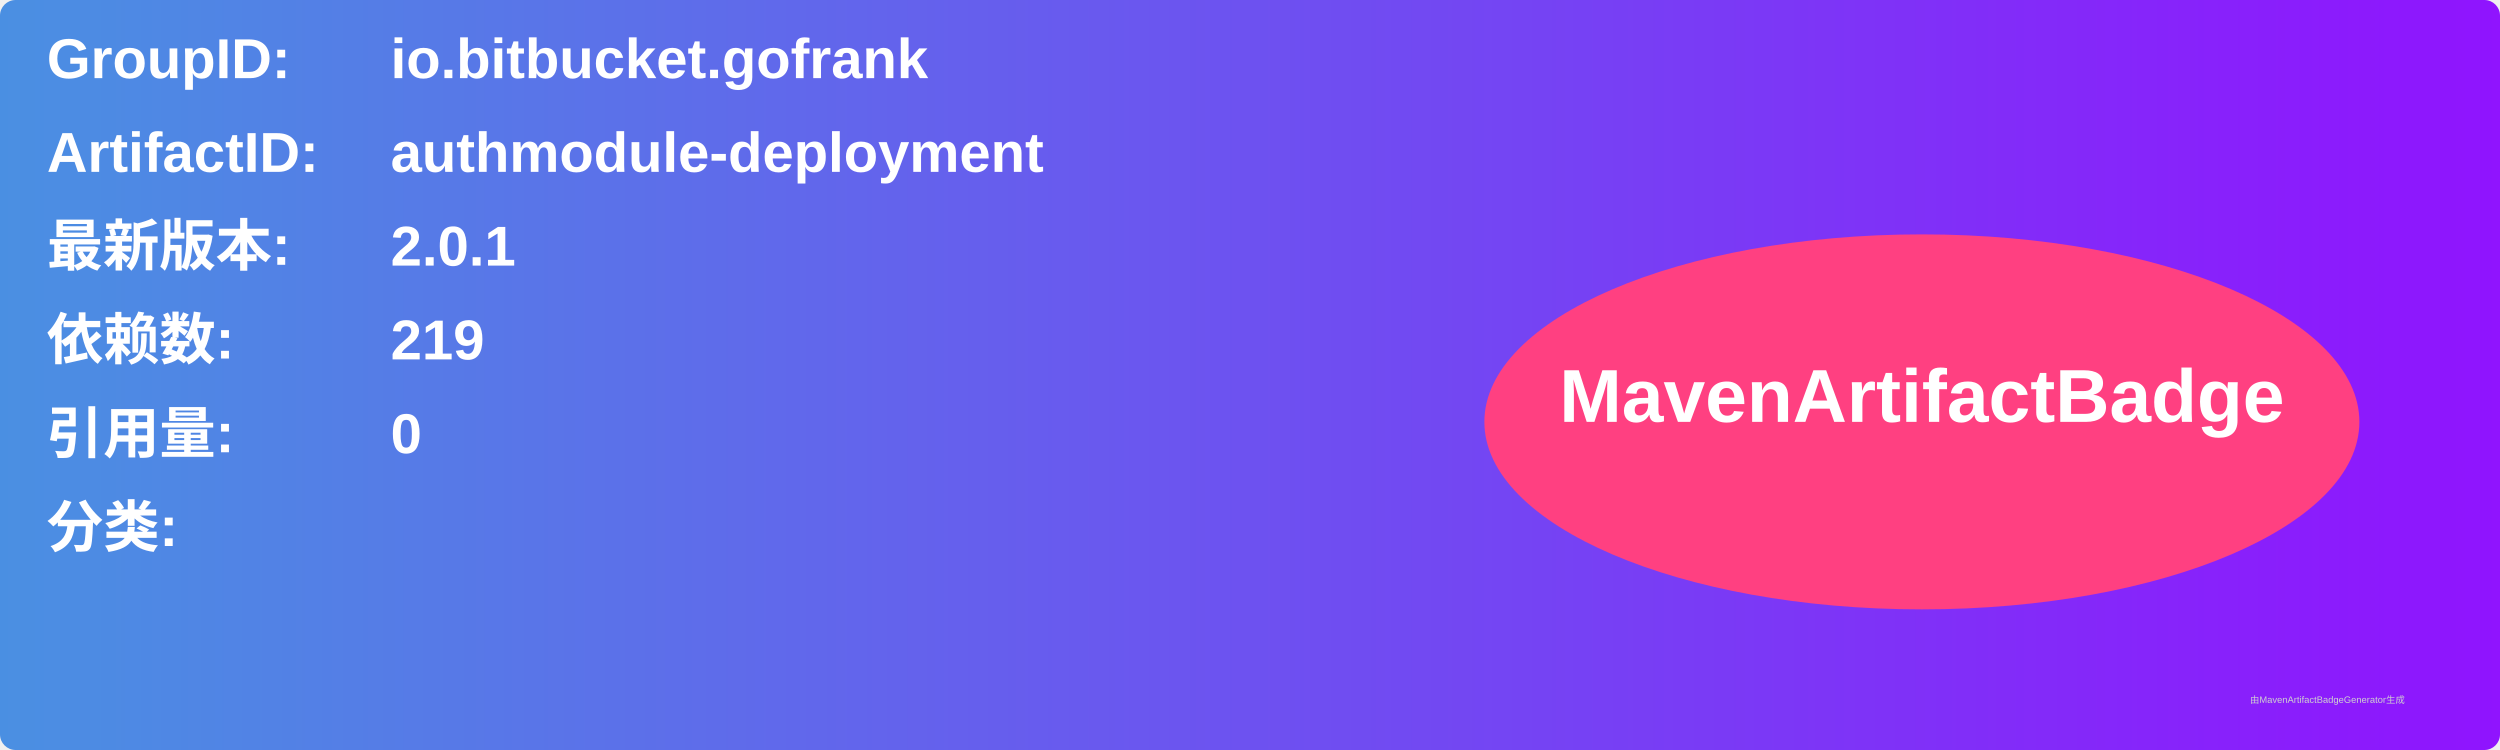
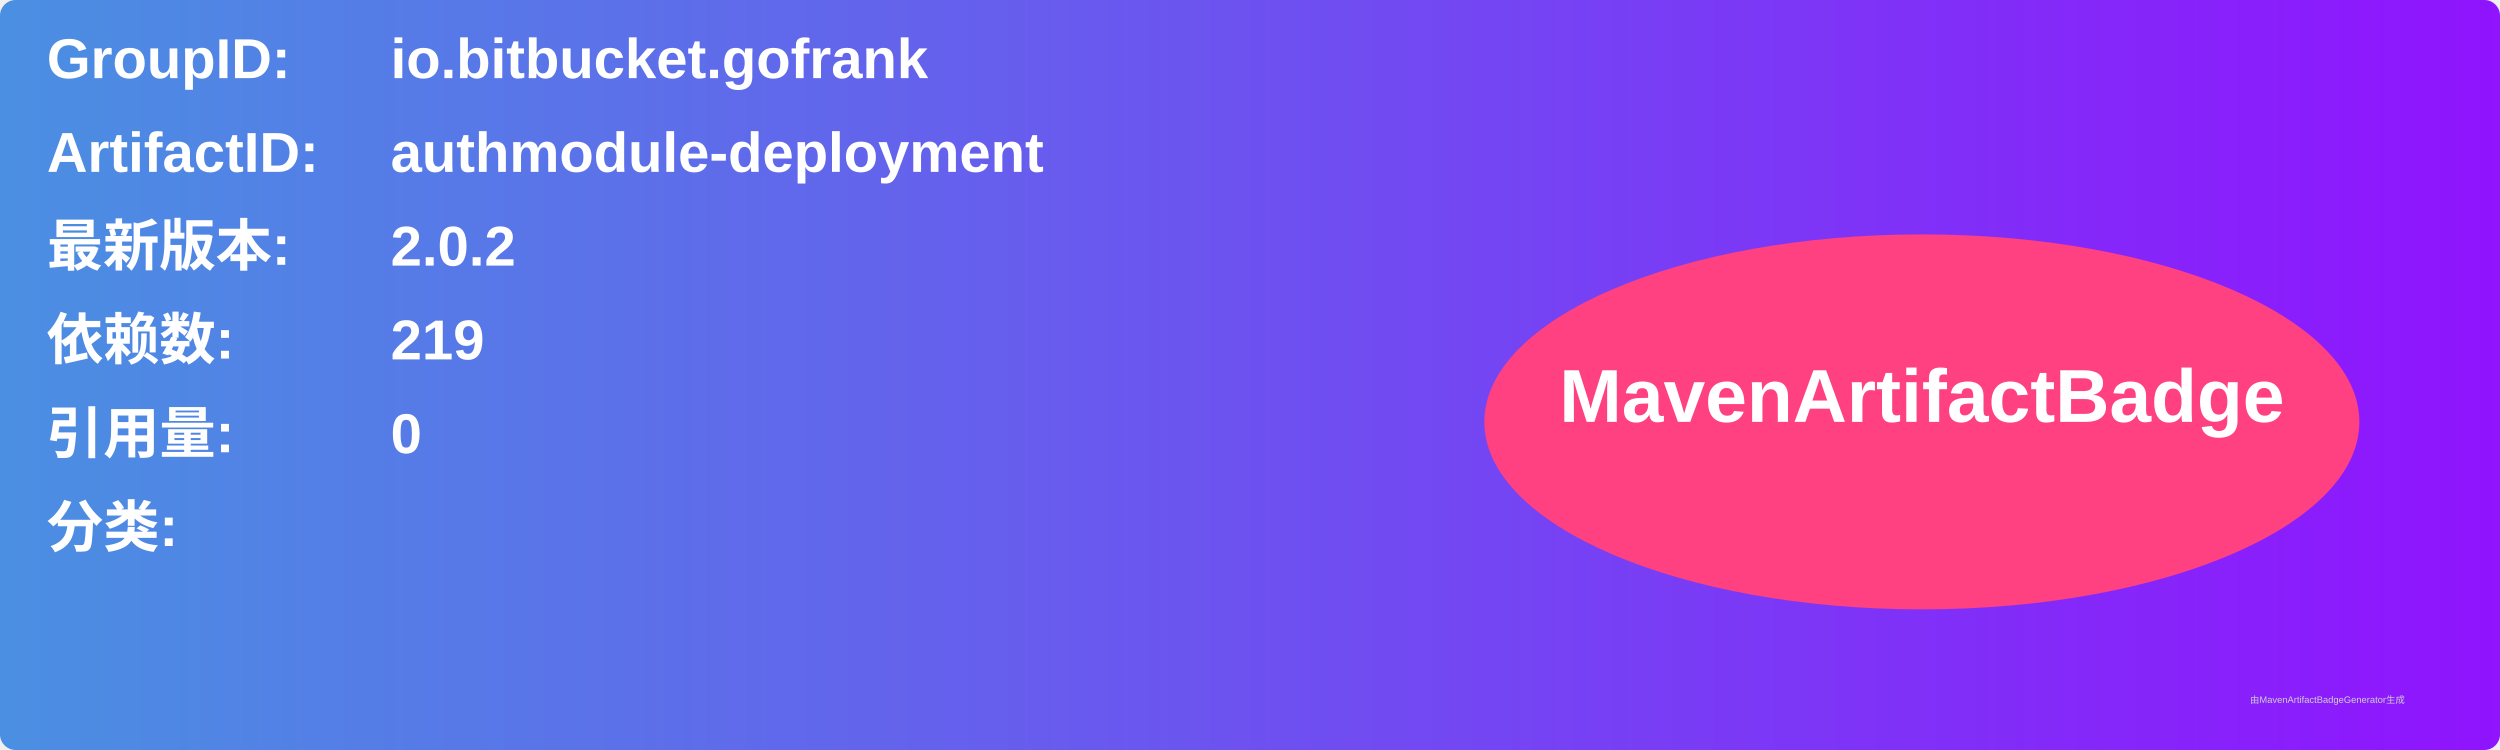
<svg xmlns="http://www.w3.org/2000/svg" width="800" height="240" viewBox="0 0 800 240">
  <linearGradient id="grad" x1="0%" y1="0%" x2="100%" y2="0%">
    <stop offset="0%" stop-color="#4a90e2" />
    <stop offset="100%" stop-color="#9013fe" />
  </linearGradient>
  <rect width="100%" height="100%" rx="5" ry="5" fill="url(#grad)" />
  <g transform="translate(15, 15)">
    <text x="0" y="10" font-family="Arial" font-size="18" fill="white" font-weight="bold" width="260">GroupID:</text>
    <text x="110" y="10" font-family="Arial" font-size="18" fill="white" font-weight="bold" width="460">io.bitbucket.gofrank</text>
    <text x="0" y="40" font-family="Arial" font-size="18" fill="white" font-weight="bold" width="260">ArtifactID:</text>
    <text x="110" y="40" font-family="Arial" font-size="18" fill="white" font-weight="bold" width="460">authmodule-deployment</text>
    <text x="0" y="70" font-family="Arial" font-size="18" fill="white" font-weight="bold">最新版本:</text>
    <text x="110" y="70" font-family="Arial" font-size="18" fill="white" font-weight="bold">
-       <tspan font-weight="bold">2.0.1</tspan>
+       <tspan font-weight="bold">2.0.2</tspan>
    </text>
    <text x="0" y="100" font-family="Arial" font-size="18" fill="white" font-weight="bold">依赖数: </text>
    <text x="110" y="100" font-family="Arial" font-size="18" fill="white">
      <tspan font-weight="bold">219</tspan>
    </text>
    <text x="0" y="130" font-family="Arial" font-size="18" fill="white" font-weight="bold">引用量: </text>
    <text x="110" y="130" font-family="Arial" font-size="18" fill="white">
      <tspan font-weight="bold">0</tspan>
    </text>
    <text x="0" y="160" font-family="Arial" font-size="18" fill="white" font-weight="bold">分类:</text>
    <text x="10" y="190" font-family="Arial" font-size="10" fill="white">
      <tspan font-weight="bold" />
    </text>
    <ellipse cx="600" cy="120" rx="140" ry="60" fill="#ff4081" />
    <text x="600" y="120" text-anchor="middle" font-family="Arial" font-size="24" fill="white" font-weight="bold">MavenArtifactBadge</text>
  </g>
  <text x="720" y="225" font-family="Arial" font-size="3" fill="#d0d0d0">由MavenArtifactBadgeGenerator生成</text>
</svg>
